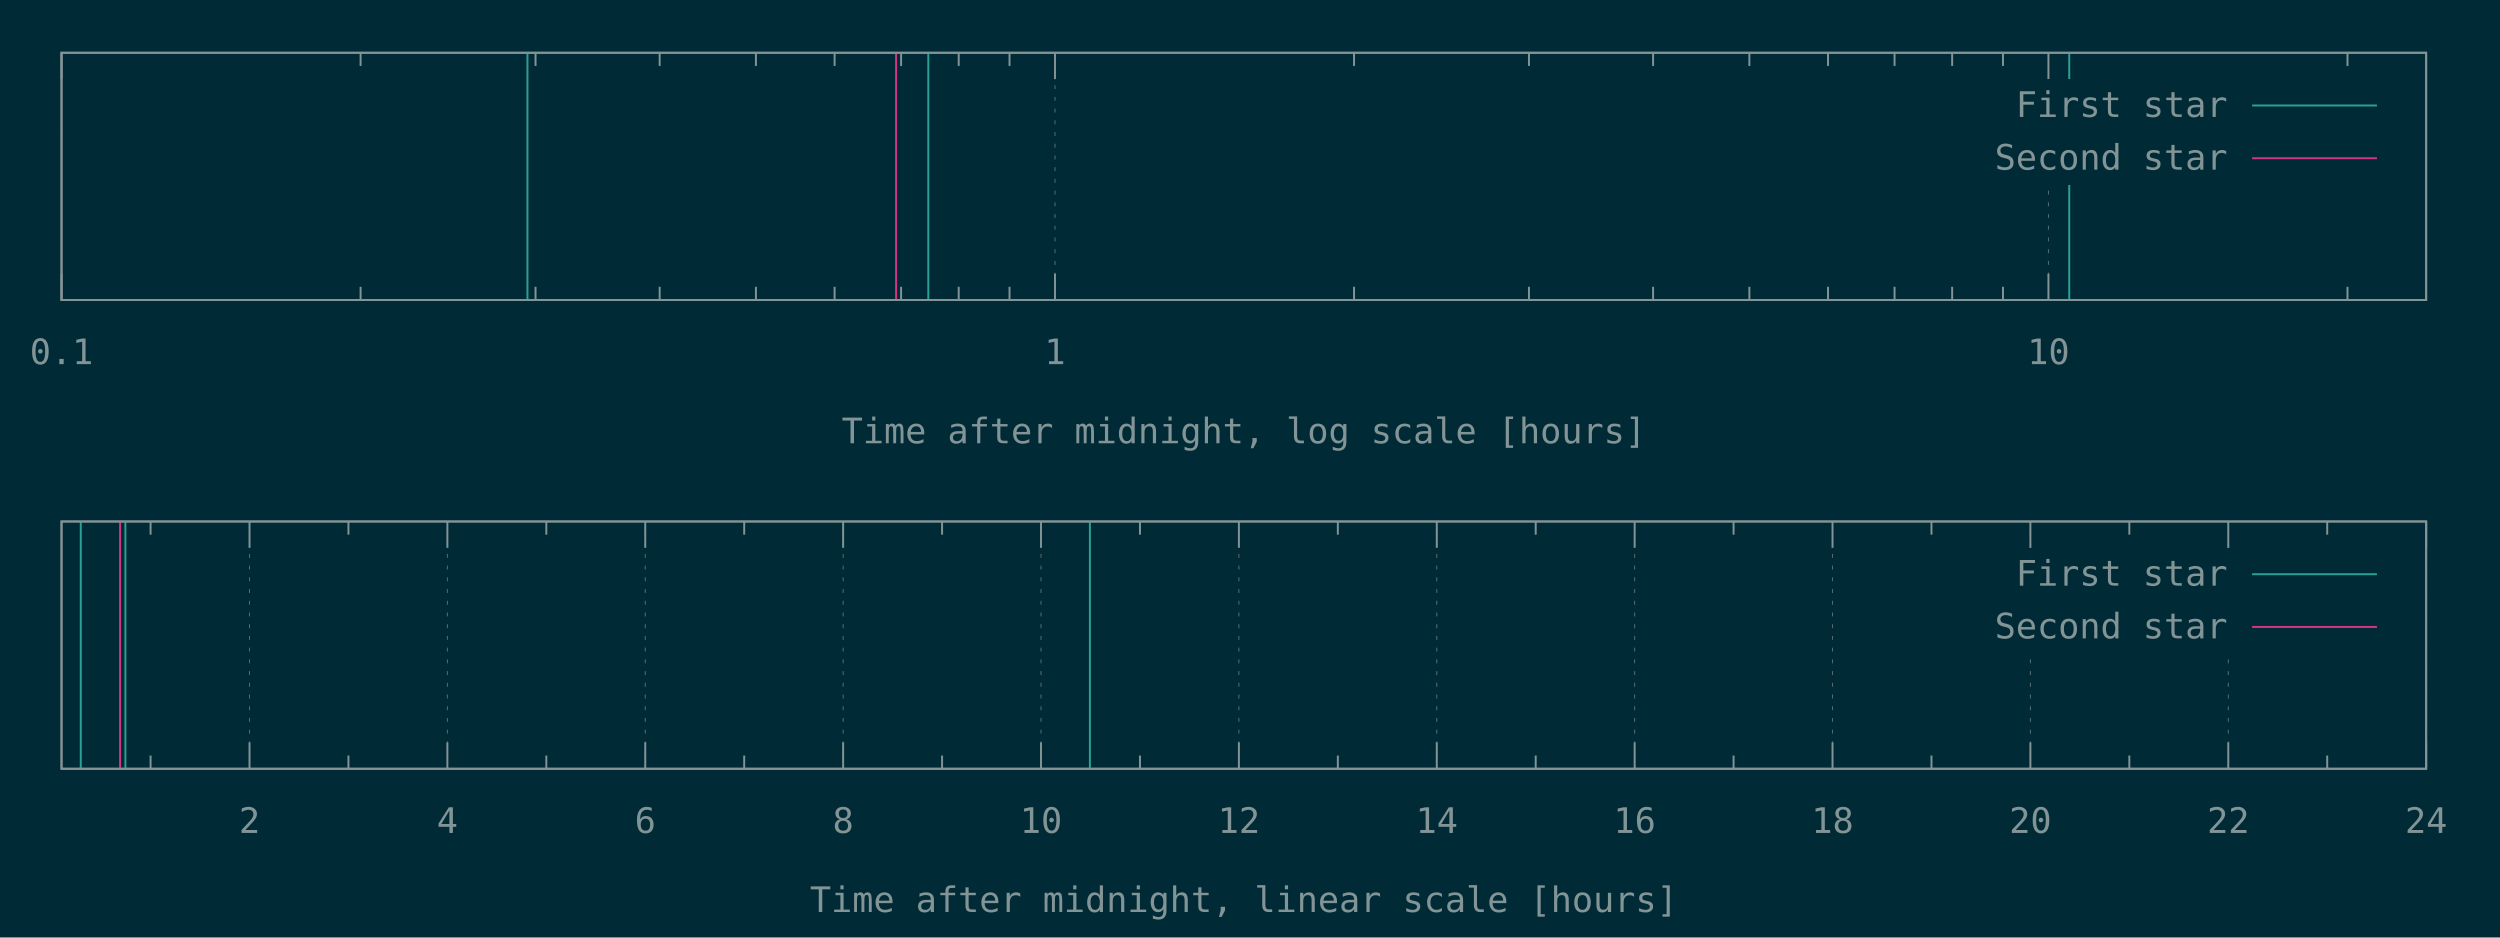
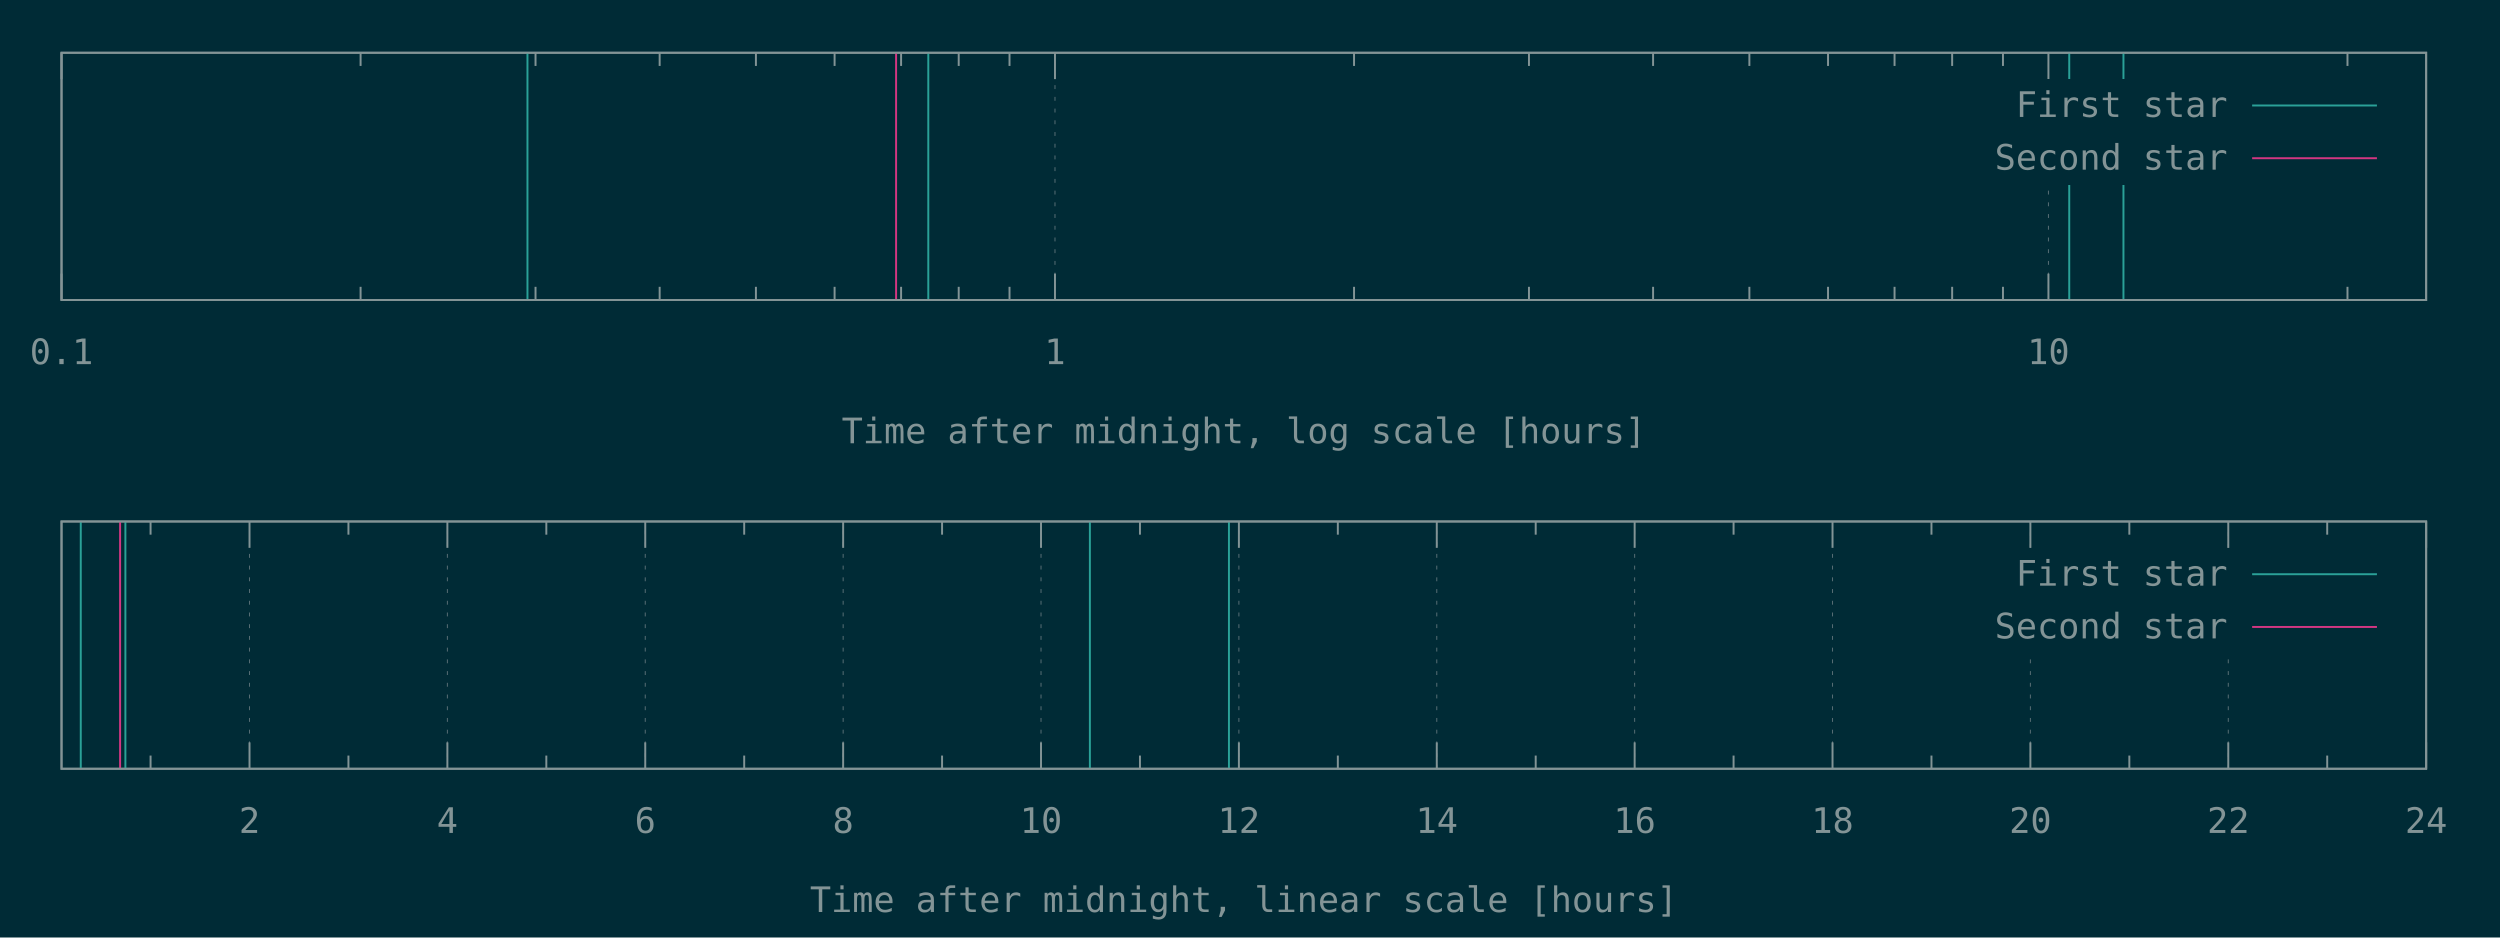
<svg xmlns="http://www.w3.org/2000/svg" xmlns:xlink="http://www.w3.org/1999/xlink" width="1280" height="480" viewBox="0 0 1280 480">
  <g id="gnuplot_canvas">
    <rect x="0" y="0" width="1280" height="480" fill="#002b36" />
    <defs>
      <circle id="gpDot" r="0.5" stroke-width="0.5" stroke="currentColor" />
      <path id="gpPt0" stroke-width="0.148" stroke="currentColor" d="M-1,0 h2 M0,-1 v2" />
      <path id="gpPt1" stroke-width="0.148" stroke="currentColor" d="M-1,-1 L1,1 M1,-1 L-1,1" />
      <path id="gpPt2" stroke-width="0.148" stroke="currentColor" d="M-1,0 L1,0 M0,-1 L0,1 M-1,-1 L1,1 M-1,1 L1,-1" />
      <rect id="gpPt3" stroke-width="0.148" stroke="currentColor" x="-1" y="-1" width="2" height="2" />
      <rect id="gpPt4" stroke-width="0.148" stroke="currentColor" fill="currentColor" x="-1" y="-1" width="2" height="2" />
      <circle id="gpPt5" stroke-width="0.148" stroke="currentColor" cx="0" cy="0" r="1" />
      <use xlink:href="#gpPt5" id="gpPt6" fill="currentColor" stroke="none" />
      <path id="gpPt7" stroke-width="0.148" stroke="currentColor" d="M0,-1.33 L-1.33,0.67 L1.33,0.67 z" />
      <use xlink:href="#gpPt7" id="gpPt8" fill="currentColor" stroke="none" />
      <use xlink:href="#gpPt7" id="gpPt9" stroke="currentColor" transform="rotate(180)" />
      <use xlink:href="#gpPt9" id="gpPt10" fill="currentColor" stroke="none" />
      <use xlink:href="#gpPt3" id="gpPt11" stroke="currentColor" transform="rotate(45)" />
      <use xlink:href="#gpPt11" id="gpPt12" fill="currentColor" stroke="none" />
      <path id="gpPt13" stroke-width="0.148" stroke="currentColor" d="M0,1.330 L1.265,0.411 L0.782,-1.067 L-0.782,-1.076 L-1.265,0.411 z" />
      <use xlink:href="#gpPt13" id="gpPt14" fill="currentColor" stroke="none" />
      <filter id="textbox" filterUnits="objectBoundingBox" x="0" y="0" height="1" width="1">
        <feFlood flood-color="#002B36" flood-opacity="1" result="bgnd" />
        <feComposite in="SourceGraphic" in2="bgnd" operator="atop" />
      </filter>
      <filter id="greybox" filterUnits="objectBoundingBox" x="0" y="0" height="1" width="1">
        <feFlood flood-color="lightgrey" flood-opacity="1" result="grey" />
        <feComposite in="SourceGraphic" in2="grey" operator="atop" />
      </filter>
    </defs>
    <g fill="none" color="#002B36" stroke="currentColor" stroke-width="1.00" stroke-linecap="butt" stroke-linejoin="miter">
</g>
    <g fill="none" color="black" stroke="currentColor" stroke-width="1.00" stroke-linecap="butt" stroke-linejoin="miter">
</g>
    <g fill="none" color="black" stroke="rgb(131, 148, 150)" stroke-width="0.50" stroke-linecap="butt" stroke-linejoin="miter">
</g>
    <g fill="none" color="gray" stroke="currentColor" stroke-width="0.50" stroke-linecap="butt" stroke-linejoin="miter">
      <path stroke="rgb( 88, 110, 117)" stroke-dasharray="2,4" class="gridline" d="M31.50,153.60 L31.50,27.01  " />
    </g>
    <g fill="none" color="gray" stroke="rgb( 88, 110, 117)" stroke-width="1.00" stroke-linecap="butt" stroke-linejoin="miter">
</g>
    <g fill="none" color="black" stroke="currentColor" stroke-width="1.00" stroke-linecap="butt" stroke-linejoin="miter">
      <path stroke="rgb(131, 148, 150)" d="M31.50,153.60 L31.50,140.10 M31.50,27.01 L31.50,40.51  " />
      <g transform="translate(31.50,186.45)" stroke="none" fill="rgb(131,148,150)" font-family="Inconsolata" font-size="18.00" text-anchor="middle">
        <text>
          <tspan font-family="Inconsolata"> 0.1</tspan>
        </text>
      </g>
    </g>
    <g fill="none" color="black" stroke="currentColor" stroke-width="1.00" stroke-linecap="butt" stroke-linejoin="miter">
      <path stroke="rgb(131, 148, 150)" d="M184.62,153.60 L184.62,146.85 M184.62,27.01 L184.62,33.76 M274.19,153.60 L274.19,146.85 M274.19,27.01 L274.19,33.76   M337.74,153.60 L337.74,146.85 M337.74,27.01 L337.74,33.76 M387.03,153.60 L387.03,146.85 M387.03,27.01 L387.03,33.76   M427.31,153.60 L427.31,146.85 M427.31,27.01 L427.31,33.76 M461.36,153.60 L461.36,146.85 M461.36,27.01 L461.36,33.76   M490.86,153.60 L490.86,146.85 M490.86,27.01 L490.86,33.76 M516.87,153.60 L516.87,146.85 M516.87,27.01 L516.87,33.76    " />
    </g>
    <g fill="none" color="black" stroke="rgb(131, 148, 150)" stroke-width="0.50" stroke-linecap="butt" stroke-linejoin="miter">
</g>
    <g fill="none" color="gray" stroke="currentColor" stroke-width="0.50" stroke-linecap="butt" stroke-linejoin="miter">
      <path stroke="rgb( 88, 110, 117)" stroke-dasharray="2,4" class="gridline" d="M540.15,153.60 L540.15,27.01  " />
    </g>
    <g fill="none" color="gray" stroke="rgb( 88, 110, 117)" stroke-width="1.00" stroke-linecap="butt" stroke-linejoin="miter">
</g>
    <g fill="none" color="black" stroke="currentColor" stroke-width="1.00" stroke-linecap="butt" stroke-linejoin="miter">
      <path stroke="rgb(131, 148, 150)" d="M540.15,153.60 L540.15,140.10 M540.15,27.01 L540.15,40.51  " />
      <g transform="translate(540.15,186.45)" stroke="none" fill="rgb(131,148,150)" font-family="Inconsolata" font-size="18.00" text-anchor="middle">
        <text>
          <tspan font-family="Inconsolata"> 1</tspan>
        </text>
      </g>
    </g>
    <g fill="none" color="black" stroke="currentColor" stroke-width="1.00" stroke-linecap="butt" stroke-linejoin="miter">
      <path stroke="rgb(131, 148, 150)" d="M693.27,153.60 L693.27,146.85 M693.27,27.01 L693.27,33.76 M782.83,153.60 L782.83,146.85 M782.83,27.01 L782.83,33.76   M846.38,153.60 L846.38,146.85 M846.38,27.01 L846.38,33.76 M895.68,153.60 L895.68,146.85 M895.68,27.01 L895.68,33.76   M935.95,153.60 L935.95,146.85 M935.95,27.01 L935.95,33.76 M970.01,153.60 L970.01,146.85 M970.01,27.01 L970.01,33.76   M999.50,153.60 L999.50,146.85 M999.50,27.01 L999.50,33.76 M1025.52,153.60 L1025.52,146.85 M1025.52,27.01 L1025.52,33.76    " />
    </g>
    <g fill="none" color="black" stroke="rgb(131, 148, 150)" stroke-width="0.50" stroke-linecap="butt" stroke-linejoin="miter">
</g>
    <g fill="none" color="gray" stroke="currentColor" stroke-width="0.50" stroke-linecap="butt" stroke-linejoin="miter">
      <path stroke="rgb( 88, 110, 117)" stroke-dasharray="2,4" class="gridline" d="M1048.80,153.60 L1048.80,94.51 M1048.80,40.51 L1048.80,27.01  " />
    </g>
    <g fill="none" color="gray" stroke="rgb( 88, 110, 117)" stroke-width="1.00" stroke-linecap="butt" stroke-linejoin="miter">
</g>
    <g fill="none" color="black" stroke="currentColor" stroke-width="1.00" stroke-linecap="butt" stroke-linejoin="miter">
      <path stroke="rgb(131, 148, 150)" d="M1048.80,153.60 L1048.80,140.10 M1048.80,27.01 L1048.80,40.51  " />
      <g transform="translate(1048.80,186.45)" stroke="none" fill="rgb(131,148,150)" font-family="Inconsolata" font-size="18.00" text-anchor="middle">
        <text>
          <tspan font-family="Inconsolata"> 10</tspan>
        </text>
      </g>
    </g>
    <g fill="none" color="black" stroke="currentColor" stroke-width="1.00" stroke-linecap="butt" stroke-linejoin="miter">
      <path stroke="rgb(131, 148, 150)" d="M1201.91,153.60 L1201.91,146.85 M1201.91,27.01 L1201.91,33.76  " />
    </g>
    <g fill="none" color="black" stroke="currentColor" stroke-width="1.00" stroke-linecap="butt" stroke-linejoin="miter">
      <path stroke="rgb(131, 148, 150)" d="M31.50,27.01 L31.50,153.60 L1242.19,153.60 L1242.19,27.01 L31.50,27.01 Z  " />
    </g>
    <g fill="none" color="black" stroke="currentColor" stroke-width="1.00" stroke-linecap="butt" stroke-linejoin="miter">
      <g transform="translate(636.84,226.95)" stroke="none" fill="rgb(131,148,150)" font-family="Inconsolata" font-size="18.00" text-anchor="middle">
        <text>
          <tspan font-family="Inconsolata">Time after midnight, log scale [hours]</tspan>
        </text>
      </g>
    </g>
    <g fill="none" color="black" stroke="currentColor" stroke-width="1.00" stroke-linecap="butt" stroke-linejoin="miter">
</g>
    <g id="gnuplot_plot_1a">
      <g fill="none" color="black" stroke="currentColor" stroke-width="1.00" stroke-linecap="butt" stroke-linejoin="miter">
-         <path stroke="rgb( 42, 161, 152)" d="M270.06,153.60 L270.06,27.01 M475.29,153.60 L475.29,27.01 M1059.45,153.60 L1059.45,27.01  " />
+         <path stroke="rgb( 42, 161, 152)" d="M270.06,153.60 L270.06,27.01 M475.29,153.60 L475.29,27.01 M1059.45,153.60 L1059.45,27.01 M1087.21,153.60 L1087.21,27.01    " />
      </g>
    </g>
    <g id="gnuplot_plot_2a">
      <g fill="none" color="black" stroke="currentColor" stroke-width="1.00" stroke-linecap="butt" stroke-linejoin="miter">
        <path stroke="rgb(211,  54, 130)" d="M458.80,153.60 L458.80,27.01  " />
      </g>
    </g>
    <g stroke="none" shape-rendering="crispEdges">
      <polygon fill="#002B36" points="1001.89,94.51 1229.59,94.51 1229.59,40.51 1001.89,40.51 " />
    </g>
    <g id="gnuplot_plot_1a">
      <g fill="none" color="black" stroke="currentColor" stroke-width="1.00" stroke-linecap="butt" stroke-linejoin="miter">
        <g transform="translate(1140.49,59.86)" stroke="none" fill="rgb(131,148,150)" font-family="Inconsolata" font-size="18.00" text-anchor="end">
          <text>
            <tspan font-family="Inconsolata">First star</tspan>
          </text>
        </g>
      </g>
      <g fill="none" color="black" stroke="currentColor" stroke-width="1.00" stroke-linecap="butt" stroke-linejoin="miter">
        <path stroke="rgb( 42, 161, 152)" d="M1153.09,54.01 L1216.99,54.01  " />
      </g>
    </g>
    <g id="gnuplot_plot_2a">
      <g fill="none" color="black" stroke="currentColor" stroke-width="1.00" stroke-linecap="butt" stroke-linejoin="miter">
        <g transform="translate(1140.49,86.86)" stroke="none" fill="rgb(131,148,150)" font-family="Inconsolata" font-size="18.00" text-anchor="end">
          <text>
            <tspan font-family="Inconsolata">Second star</tspan>
          </text>
        </g>
      </g>
      <g fill="none" color="black" stroke="currentColor" stroke-width="1.00" stroke-linecap="butt" stroke-linejoin="miter">
        <path stroke="rgb(211,  54, 130)" d="M1153.09,81.01 L1216.99,81.01  " />
      </g>
    </g>
    <g fill="none" color="#002B36" stroke="rgb(211,  54, 130)" stroke-width="2.00" stroke-linecap="butt" stroke-linejoin="miter">
</g>
    <g fill="none" color="black" stroke="currentColor" stroke-width="2.00" stroke-linecap="butt" stroke-linejoin="miter">
</g>
    <g fill="none" color="black" stroke="black" stroke-width="1.00" stroke-linecap="butt" stroke-linejoin="miter">
</g>
    <g fill="none" color="black" stroke="currentColor" stroke-width="1.00" stroke-linecap="butt" stroke-linejoin="miter">
      <path stroke="rgb(131, 148, 150)" d="M31.50,27.01 L31.50,153.60 L1242.19,153.60 L1242.19,27.01 L31.50,27.01 Z  " />
    </g>
    <g fill="none" color="black" stroke="currentColor" stroke-width="1.00" stroke-linecap="butt" stroke-linejoin="miter">
</g>
    <g fill="none" color="black" stroke="currentColor" stroke-width="1.00" stroke-linecap="butt" stroke-linejoin="miter">
      <path stroke="rgb(131, 148, 150)" d="M77.09,393.60 L77.09,386.85 M77.09,267.00 L77.09,273.75  " />
    </g>
    <g fill="none" color="black" stroke="rgb(131, 148, 150)" stroke-width="0.50" stroke-linecap="butt" stroke-linejoin="miter">
</g>
    <g fill="none" color="gray" stroke="currentColor" stroke-width="0.50" stroke-linecap="butt" stroke-linejoin="miter">
      <path stroke="rgb( 88, 110, 117)" stroke-dasharray="2,4" class="gridline" d="M127.75,393.60 L127.75,267.00  " />
    </g>
    <g fill="none" color="gray" stroke="rgb( 88, 110, 117)" stroke-width="1.00" stroke-linecap="butt" stroke-linejoin="miter">
</g>
    <g fill="none" color="black" stroke="currentColor" stroke-width="1.00" stroke-linecap="butt" stroke-linejoin="miter">
      <path stroke="rgb(131, 148, 150)" d="M127.75,393.60 L127.75,380.10 M127.75,267.00 L127.75,280.50  " />
      <g transform="translate(127.75,426.45)" stroke="none" fill="rgb(131,148,150)" font-family="Inconsolata" font-size="18.00" text-anchor="middle">
        <text>
          <tspan font-family="Inconsolata"> 2</tspan>
        </text>
      </g>
    </g>
    <g fill="none" color="black" stroke="currentColor" stroke-width="1.00" stroke-linecap="butt" stroke-linejoin="miter">
      <path stroke="rgb(131, 148, 150)" d="M178.40,393.60 L178.40,386.85 M178.40,267.00 L178.40,273.75  " />
    </g>
    <g fill="none" color="black" stroke="rgb(131, 148, 150)" stroke-width="0.50" stroke-linecap="butt" stroke-linejoin="miter">
</g>
    <g fill="none" color="gray" stroke="currentColor" stroke-width="0.50" stroke-linecap="butt" stroke-linejoin="miter">
      <path stroke="rgb( 88, 110, 117)" stroke-dasharray="2,4" class="gridline" d="M229.06,393.60 L229.06,267.00  " />
    </g>
    <g fill="none" color="gray" stroke="rgb( 88, 110, 117)" stroke-width="1.00" stroke-linecap="butt" stroke-linejoin="miter">
</g>
    <g fill="none" color="black" stroke="currentColor" stroke-width="1.00" stroke-linecap="butt" stroke-linejoin="miter">
      <path stroke="rgb(131, 148, 150)" d="M229.06,393.60 L229.06,380.10 M229.06,267.00 L229.06,280.50  " />
      <g transform="translate(229.06,426.45)" stroke="none" fill="rgb(131,148,150)" font-family="Inconsolata" font-size="18.00" text-anchor="middle">
        <text>
          <tspan font-family="Inconsolata"> 4</tspan>
        </text>
      </g>
    </g>
    <g fill="none" color="black" stroke="currentColor" stroke-width="1.00" stroke-linecap="butt" stroke-linejoin="miter">
      <path stroke="rgb(131, 148, 150)" d="M279.72,393.60 L279.72,386.85 M279.72,267.00 L279.72,273.75  " />
    </g>
    <g fill="none" color="black" stroke="rgb(131, 148, 150)" stroke-width="0.50" stroke-linecap="butt" stroke-linejoin="miter">
</g>
    <g fill="none" color="gray" stroke="currentColor" stroke-width="0.50" stroke-linecap="butt" stroke-linejoin="miter">
      <path stroke="rgb( 88, 110, 117)" stroke-dasharray="2,4" class="gridline" d="M330.37,393.60 L330.37,267.00  " />
    </g>
    <g fill="none" color="gray" stroke="rgb( 88, 110, 117)" stroke-width="1.00" stroke-linecap="butt" stroke-linejoin="miter">
</g>
    <g fill="none" color="black" stroke="currentColor" stroke-width="1.00" stroke-linecap="butt" stroke-linejoin="miter">
      <path stroke="rgb(131, 148, 150)" d="M330.37,393.60 L330.37,380.10 M330.37,267.00 L330.37,280.50  " />
      <g transform="translate(330.37,426.45)" stroke="none" fill="rgb(131,148,150)" font-family="Inconsolata" font-size="18.00" text-anchor="middle">
        <text>
          <tspan font-family="Inconsolata"> 6</tspan>
        </text>
      </g>
    </g>
    <g fill="none" color="black" stroke="currentColor" stroke-width="1.00" stroke-linecap="butt" stroke-linejoin="miter">
      <path stroke="rgb(131, 148, 150)" d="M381.03,393.60 L381.03,386.85 M381.03,267.00 L381.03,273.75  " />
    </g>
    <g fill="none" color="black" stroke="rgb(131, 148, 150)" stroke-width="0.50" stroke-linecap="butt" stroke-linejoin="miter">
</g>
    <g fill="none" color="gray" stroke="currentColor" stroke-width="0.50" stroke-linecap="butt" stroke-linejoin="miter">
      <path stroke="rgb( 88, 110, 117)" stroke-dasharray="2,4" class="gridline" d="M431.69,393.60 L431.69,267.00  " />
    </g>
    <g fill="none" color="gray" stroke="rgb( 88, 110, 117)" stroke-width="1.00" stroke-linecap="butt" stroke-linejoin="miter">
</g>
    <g fill="none" color="black" stroke="currentColor" stroke-width="1.00" stroke-linecap="butt" stroke-linejoin="miter">
      <path stroke="rgb(131, 148, 150)" d="M431.69,393.60 L431.69,380.10 M431.69,267.00 L431.69,280.50  " />
      <g transform="translate(431.69,426.45)" stroke="none" fill="rgb(131,148,150)" font-family="Inconsolata" font-size="18.00" text-anchor="middle">
        <text>
          <tspan font-family="Inconsolata"> 8</tspan>
        </text>
      </g>
    </g>
    <g fill="none" color="black" stroke="currentColor" stroke-width="1.00" stroke-linecap="butt" stroke-linejoin="miter">
      <path stroke="rgb(131, 148, 150)" d="M482.34,393.60 L482.34,386.85 M482.34,267.00 L482.34,273.75  " />
    </g>
    <g fill="none" color="black" stroke="rgb(131, 148, 150)" stroke-width="0.50" stroke-linecap="butt" stroke-linejoin="miter">
</g>
    <g fill="none" color="gray" stroke="currentColor" stroke-width="0.50" stroke-linecap="butt" stroke-linejoin="miter">
      <path stroke="rgb( 88, 110, 117)" stroke-dasharray="2,4" class="gridline" d="M533.00,393.60 L533.00,267.00  " />
    </g>
    <g fill="none" color="gray" stroke="rgb( 88, 110, 117)" stroke-width="1.00" stroke-linecap="butt" stroke-linejoin="miter">
</g>
    <g fill="none" color="black" stroke="currentColor" stroke-width="1.00" stroke-linecap="butt" stroke-linejoin="miter">
      <path stroke="rgb(131, 148, 150)" d="M533.00,393.60 L533.00,380.10 M533.00,267.00 L533.00,280.50  " />
      <g transform="translate(533.00,426.45)" stroke="none" fill="rgb(131,148,150)" font-family="Inconsolata" font-size="18.00" text-anchor="middle">
        <text>
          <tspan font-family="Inconsolata"> 10</tspan>
        </text>
      </g>
    </g>
    <g fill="none" color="black" stroke="currentColor" stroke-width="1.00" stroke-linecap="butt" stroke-linejoin="miter">
      <path stroke="rgb(131, 148, 150)" d="M583.66,393.60 L583.66,386.85 M583.66,267.00 L583.66,273.75  " />
    </g>
    <g fill="none" color="black" stroke="rgb(131, 148, 150)" stroke-width="0.50" stroke-linecap="butt" stroke-linejoin="miter">
</g>
    <g fill="none" color="gray" stroke="currentColor" stroke-width="0.50" stroke-linecap="butt" stroke-linejoin="miter">
      <path stroke="rgb( 88, 110, 117)" stroke-dasharray="2,4" class="gridline" d="M634.31,393.60 L634.31,267.00  " />
    </g>
    <g fill="none" color="gray" stroke="rgb( 88, 110, 117)" stroke-width="1.00" stroke-linecap="butt" stroke-linejoin="miter">
</g>
    <g fill="none" color="black" stroke="currentColor" stroke-width="1.00" stroke-linecap="butt" stroke-linejoin="miter">
      <path stroke="rgb(131, 148, 150)" d="M634.31,393.60 L634.31,380.10 M634.31,267.00 L634.31,280.50  " />
      <g transform="translate(634.31,426.45)" stroke="none" fill="rgb(131,148,150)" font-family="Inconsolata" font-size="18.00" text-anchor="middle">
        <text>
          <tspan font-family="Inconsolata"> 12</tspan>
        </text>
      </g>
    </g>
    <g fill="none" color="black" stroke="currentColor" stroke-width="1.00" stroke-linecap="butt" stroke-linejoin="miter">
      <path stroke="rgb(131, 148, 150)" d="M684.97,393.60 L684.97,386.85 M684.97,267.00 L684.97,273.75  " />
    </g>
    <g fill="none" color="black" stroke="rgb(131, 148, 150)" stroke-width="0.50" stroke-linecap="butt" stroke-linejoin="miter">
</g>
    <g fill="none" color="gray" stroke="currentColor" stroke-width="0.50" stroke-linecap="butt" stroke-linejoin="miter">
      <path stroke="rgb( 88, 110, 117)" stroke-dasharray="2,4" class="gridline" d="M735.63,393.60 L735.63,267.00  " />
    </g>
    <g fill="none" color="gray" stroke="rgb( 88, 110, 117)" stroke-width="1.00" stroke-linecap="butt" stroke-linejoin="miter">
</g>
    <g fill="none" color="black" stroke="currentColor" stroke-width="1.00" stroke-linecap="butt" stroke-linejoin="miter">
      <path stroke="rgb(131, 148, 150)" d="M735.63,393.60 L735.63,380.10 M735.63,267.00 L735.63,280.50  " />
      <g transform="translate(735.63,426.45)" stroke="none" fill="rgb(131,148,150)" font-family="Inconsolata" font-size="18.00" text-anchor="middle">
        <text>
          <tspan font-family="Inconsolata"> 14</tspan>
        </text>
      </g>
    </g>
    <g fill="none" color="black" stroke="currentColor" stroke-width="1.00" stroke-linecap="butt" stroke-linejoin="miter">
      <path stroke="rgb(131, 148, 150)" d="M786.28,393.60 L786.28,386.85 M786.28,267.00 L786.28,273.75  " />
    </g>
    <g fill="none" color="black" stroke="rgb(131, 148, 150)" stroke-width="0.50" stroke-linecap="butt" stroke-linejoin="miter">
</g>
    <g fill="none" color="gray" stroke="currentColor" stroke-width="0.50" stroke-linecap="butt" stroke-linejoin="miter">
      <path stroke="rgb( 88, 110, 117)" stroke-dasharray="2,4" class="gridline" d="M836.94,393.60 L836.94,267.00  " />
    </g>
    <g fill="none" color="gray" stroke="rgb( 88, 110, 117)" stroke-width="1.00" stroke-linecap="butt" stroke-linejoin="miter">
</g>
    <g fill="none" color="black" stroke="currentColor" stroke-width="1.00" stroke-linecap="butt" stroke-linejoin="miter">
      <path stroke="rgb(131, 148, 150)" d="M836.94,393.60 L836.94,380.10 M836.94,267.00 L836.94,280.50  " />
      <g transform="translate(836.94,426.45)" stroke="none" fill="rgb(131,148,150)" font-family="Inconsolata" font-size="18.00" text-anchor="middle">
        <text>
          <tspan font-family="Inconsolata"> 16</tspan>
        </text>
      </g>
    </g>
    <g fill="none" color="black" stroke="currentColor" stroke-width="1.00" stroke-linecap="butt" stroke-linejoin="miter">
      <path stroke="rgb(131, 148, 150)" d="M887.59,393.60 L887.59,386.85 M887.59,267.00 L887.59,273.75  " />
    </g>
    <g fill="none" color="black" stroke="rgb(131, 148, 150)" stroke-width="0.50" stroke-linecap="butt" stroke-linejoin="miter">
</g>
    <g fill="none" color="gray" stroke="currentColor" stroke-width="0.50" stroke-linecap="butt" stroke-linejoin="miter">
      <path stroke="rgb( 88, 110, 117)" stroke-dasharray="2,4" class="gridline" d="M938.25,393.60 L938.25,267.00  " />
    </g>
    <g fill="none" color="gray" stroke="rgb( 88, 110, 117)" stroke-width="1.00" stroke-linecap="butt" stroke-linejoin="miter">
</g>
    <g fill="none" color="black" stroke="currentColor" stroke-width="1.00" stroke-linecap="butt" stroke-linejoin="miter">
      <path stroke="rgb(131, 148, 150)" d="M938.25,393.60 L938.25,380.10 M938.25,267.00 L938.25,280.50  " />
      <g transform="translate(938.25,426.45)" stroke="none" fill="rgb(131,148,150)" font-family="Inconsolata" font-size="18.00" text-anchor="middle">
        <text>
          <tspan font-family="Inconsolata"> 18</tspan>
        </text>
      </g>
    </g>
    <g fill="none" color="black" stroke="currentColor" stroke-width="1.00" stroke-linecap="butt" stroke-linejoin="miter">
      <path stroke="rgb(131, 148, 150)" d="M988.91,393.60 L988.91,386.85 M988.91,267.00 L988.91,273.75  " />
    </g>
    <g fill="none" color="black" stroke="rgb(131, 148, 150)" stroke-width="0.50" stroke-linecap="butt" stroke-linejoin="miter">
</g>
    <g fill="none" color="gray" stroke="currentColor" stroke-width="0.50" stroke-linecap="butt" stroke-linejoin="miter">
      <path stroke="rgb( 88, 110, 117)" stroke-dasharray="2,4" class="gridline" d="M1039.56,393.60 L1039.56,334.50 M1039.56,280.50 L1039.56,267.00  " />
    </g>
    <g fill="none" color="gray" stroke="rgb( 88, 110, 117)" stroke-width="1.00" stroke-linecap="butt" stroke-linejoin="miter">
</g>
    <g fill="none" color="black" stroke="currentColor" stroke-width="1.00" stroke-linecap="butt" stroke-linejoin="miter">
      <path stroke="rgb(131, 148, 150)" d="M1039.56,393.60 L1039.56,380.10 M1039.56,267.00 L1039.56,280.50  " />
      <g transform="translate(1039.56,426.45)" stroke="none" fill="rgb(131,148,150)" font-family="Inconsolata" font-size="18.00" text-anchor="middle">
        <text>
          <tspan font-family="Inconsolata"> 20</tspan>
        </text>
      </g>
    </g>
    <g fill="none" color="black" stroke="currentColor" stroke-width="1.00" stroke-linecap="butt" stroke-linejoin="miter">
      <path stroke="rgb(131, 148, 150)" d="M1090.22,393.60 L1090.22,386.85 M1090.22,267.00 L1090.22,273.75  " />
    </g>
    <g fill="none" color="black" stroke="rgb(131, 148, 150)" stroke-width="0.50" stroke-linecap="butt" stroke-linejoin="miter">
</g>
    <g fill="none" color="gray" stroke="currentColor" stroke-width="0.50" stroke-linecap="butt" stroke-linejoin="miter">
      <path stroke="rgb( 88, 110, 117)" stroke-dasharray="2,4" class="gridline" d="M1140.88,393.60 L1140.88,334.50 M1140.88,280.50 L1140.88,267.00  " />
    </g>
    <g fill="none" color="gray" stroke="rgb( 88, 110, 117)" stroke-width="1.00" stroke-linecap="butt" stroke-linejoin="miter">
</g>
    <g fill="none" color="black" stroke="currentColor" stroke-width="1.00" stroke-linecap="butt" stroke-linejoin="miter">
      <path stroke="rgb(131, 148, 150)" d="M1140.88,393.60 L1140.88,380.10 M1140.88,267.00 L1140.88,280.50  " />
      <g transform="translate(1140.88,426.45)" stroke="none" fill="rgb(131,148,150)" font-family="Inconsolata" font-size="18.00" text-anchor="middle">
        <text>
          <tspan font-family="Inconsolata"> 22</tspan>
        </text>
      </g>
    </g>
    <g fill="none" color="black" stroke="currentColor" stroke-width="1.00" stroke-linecap="butt" stroke-linejoin="miter">
      <path stroke="rgb(131, 148, 150)" d="M1191.53,393.60 L1191.53,386.85 M1191.53,267.00 L1191.53,273.75  " />
    </g>
    <g fill="none" color="black" stroke="rgb(131, 148, 150)" stroke-width="0.50" stroke-linecap="butt" stroke-linejoin="miter">
</g>
    <g fill="none" color="gray" stroke="currentColor" stroke-width="0.50" stroke-linecap="butt" stroke-linejoin="miter">
      <path stroke="rgb( 88, 110, 117)" stroke-dasharray="2,4" class="gridline" d="M1242.19,393.60 L1242.19,267.00  " />
    </g>
    <g fill="none" color="gray" stroke="rgb( 88, 110, 117)" stroke-width="1.00" stroke-linecap="butt" stroke-linejoin="miter">
</g>
    <g fill="none" color="black" stroke="currentColor" stroke-width="1.00" stroke-linecap="butt" stroke-linejoin="miter">
      <path stroke="rgb(131, 148, 150)" d="M1242.19,393.60 L1242.19,380.10 M1242.19,267.00 L1242.19,280.50  " />
      <g transform="translate(1242.19,426.45)" stroke="none" fill="rgb(131,148,150)" font-family="Inconsolata" font-size="18.00" text-anchor="middle">
        <text>
          <tspan font-family="Inconsolata"> 24</tspan>
        </text>
      </g>
    </g>
    <g fill="none" color="black" stroke="currentColor" stroke-width="1.00" stroke-linecap="butt" stroke-linejoin="miter">
</g>
    <g fill="none" color="black" stroke="currentColor" stroke-width="1.00" stroke-linecap="butt" stroke-linejoin="miter">
      <path stroke="rgb(131, 148, 150)" d="M31.50,267.00 L31.50,393.60 L1242.19,393.60 L1242.19,267.00 L31.50,267.00 Z  " />
    </g>
    <g fill="none" color="black" stroke="currentColor" stroke-width="1.00" stroke-linecap="butt" stroke-linejoin="miter">
      <g transform="translate(636.84,466.95)" stroke="none" fill="rgb(131,148,150)" font-family="Inconsolata" font-size="18.00" text-anchor="middle">
        <text>
          <tspan font-family="Inconsolata">Time after midnight, linear scale [hours]</tspan>
        </text>
      </g>
    </g>
    <g fill="none" color="black" stroke="currentColor" stroke-width="1.00" stroke-linecap="butt" stroke-linejoin="miter">
</g>
    <g id="gnuplot_plot_1b">
      <g fill="none" color="black" stroke="currentColor" stroke-width="1.00" stroke-linecap="butt" stroke-linejoin="miter">
-         <path stroke="rgb( 42, 161, 152)" d="M41.35,393.60 L41.35,267.00 M64.20,393.60 L64.20,267.00 M558.02,393.60 L558.02,267.00  " />
+         <path stroke="rgb( 42, 161, 152)" d="M41.35,393.60 L41.35,267.00 M64.20,393.60 L64.20,267.00 M558.02,393.60 L558.02,267.00 M629.22,393.60 L629.22,267.00    " />
      </g>
    </g>
    <g id="gnuplot_plot_2b">
      <g fill="none" color="black" stroke="currentColor" stroke-width="1.00" stroke-linecap="butt" stroke-linejoin="miter">
        <path stroke="rgb(211,  54, 130)" d="M61.49,393.60 L61.49,267.00  " />
      </g>
    </g>
    <g stroke="none" shape-rendering="crispEdges">
      <polygon fill="#002B36" points="1001.89,334.50 1229.59,334.50 1229.59,280.50 1001.89,280.50 " />
    </g>
    <g id="gnuplot_plot_1b">
      <g fill="none" color="black" stroke="currentColor" stroke-width="1.00" stroke-linecap="butt" stroke-linejoin="miter">
        <g transform="translate(1140.49,299.85)" stroke="none" fill="rgb(131,148,150)" font-family="Inconsolata" font-size="18.00" text-anchor="end">
          <text>
            <tspan font-family="Inconsolata">First star</tspan>
          </text>
        </g>
      </g>
      <g fill="none" color="black" stroke="currentColor" stroke-width="1.00" stroke-linecap="butt" stroke-linejoin="miter">
        <path stroke="rgb( 42, 161, 152)" d="M1153.09,294.00 L1216.99,294.00  " />
      </g>
    </g>
    <g id="gnuplot_plot_2b">
      <g fill="none" color="black" stroke="currentColor" stroke-width="1.00" stroke-linecap="butt" stroke-linejoin="miter">
        <g transform="translate(1140.49,326.85)" stroke="none" fill="rgb(131,148,150)" font-family="Inconsolata" font-size="18.00" text-anchor="end">
          <text>
            <tspan font-family="Inconsolata">Second star</tspan>
          </text>
        </g>
      </g>
      <g fill="none" color="black" stroke="currentColor" stroke-width="1.00" stroke-linecap="butt" stroke-linejoin="miter">
        <path stroke="rgb(211,  54, 130)" d="M1153.09,321.00 L1216.99,321.00  " />
      </g>
    </g>
    <g fill="none" color="#002B36" stroke="rgb(211,  54, 130)" stroke-width="2.00" stroke-linecap="butt" stroke-linejoin="miter">
</g>
    <g fill="none" color="black" stroke="currentColor" stroke-width="2.00" stroke-linecap="butt" stroke-linejoin="miter">
</g>
    <g fill="none" color="black" stroke="black" stroke-width="1.00" stroke-linecap="butt" stroke-linejoin="miter">
</g>
    <g fill="none" color="black" stroke="currentColor" stroke-width="1.00" stroke-linecap="butt" stroke-linejoin="miter">
      <path stroke="rgb(131, 148, 150)" d="M31.50,267.00 L31.50,393.60 L1242.19,393.60 L1242.19,267.00 L31.50,267.00 Z  " />
    </g>
    <g fill="none" color="black" stroke="currentColor" stroke-width="1.00" stroke-linecap="butt" stroke-linejoin="miter">
</g>
  </g>
</svg>
